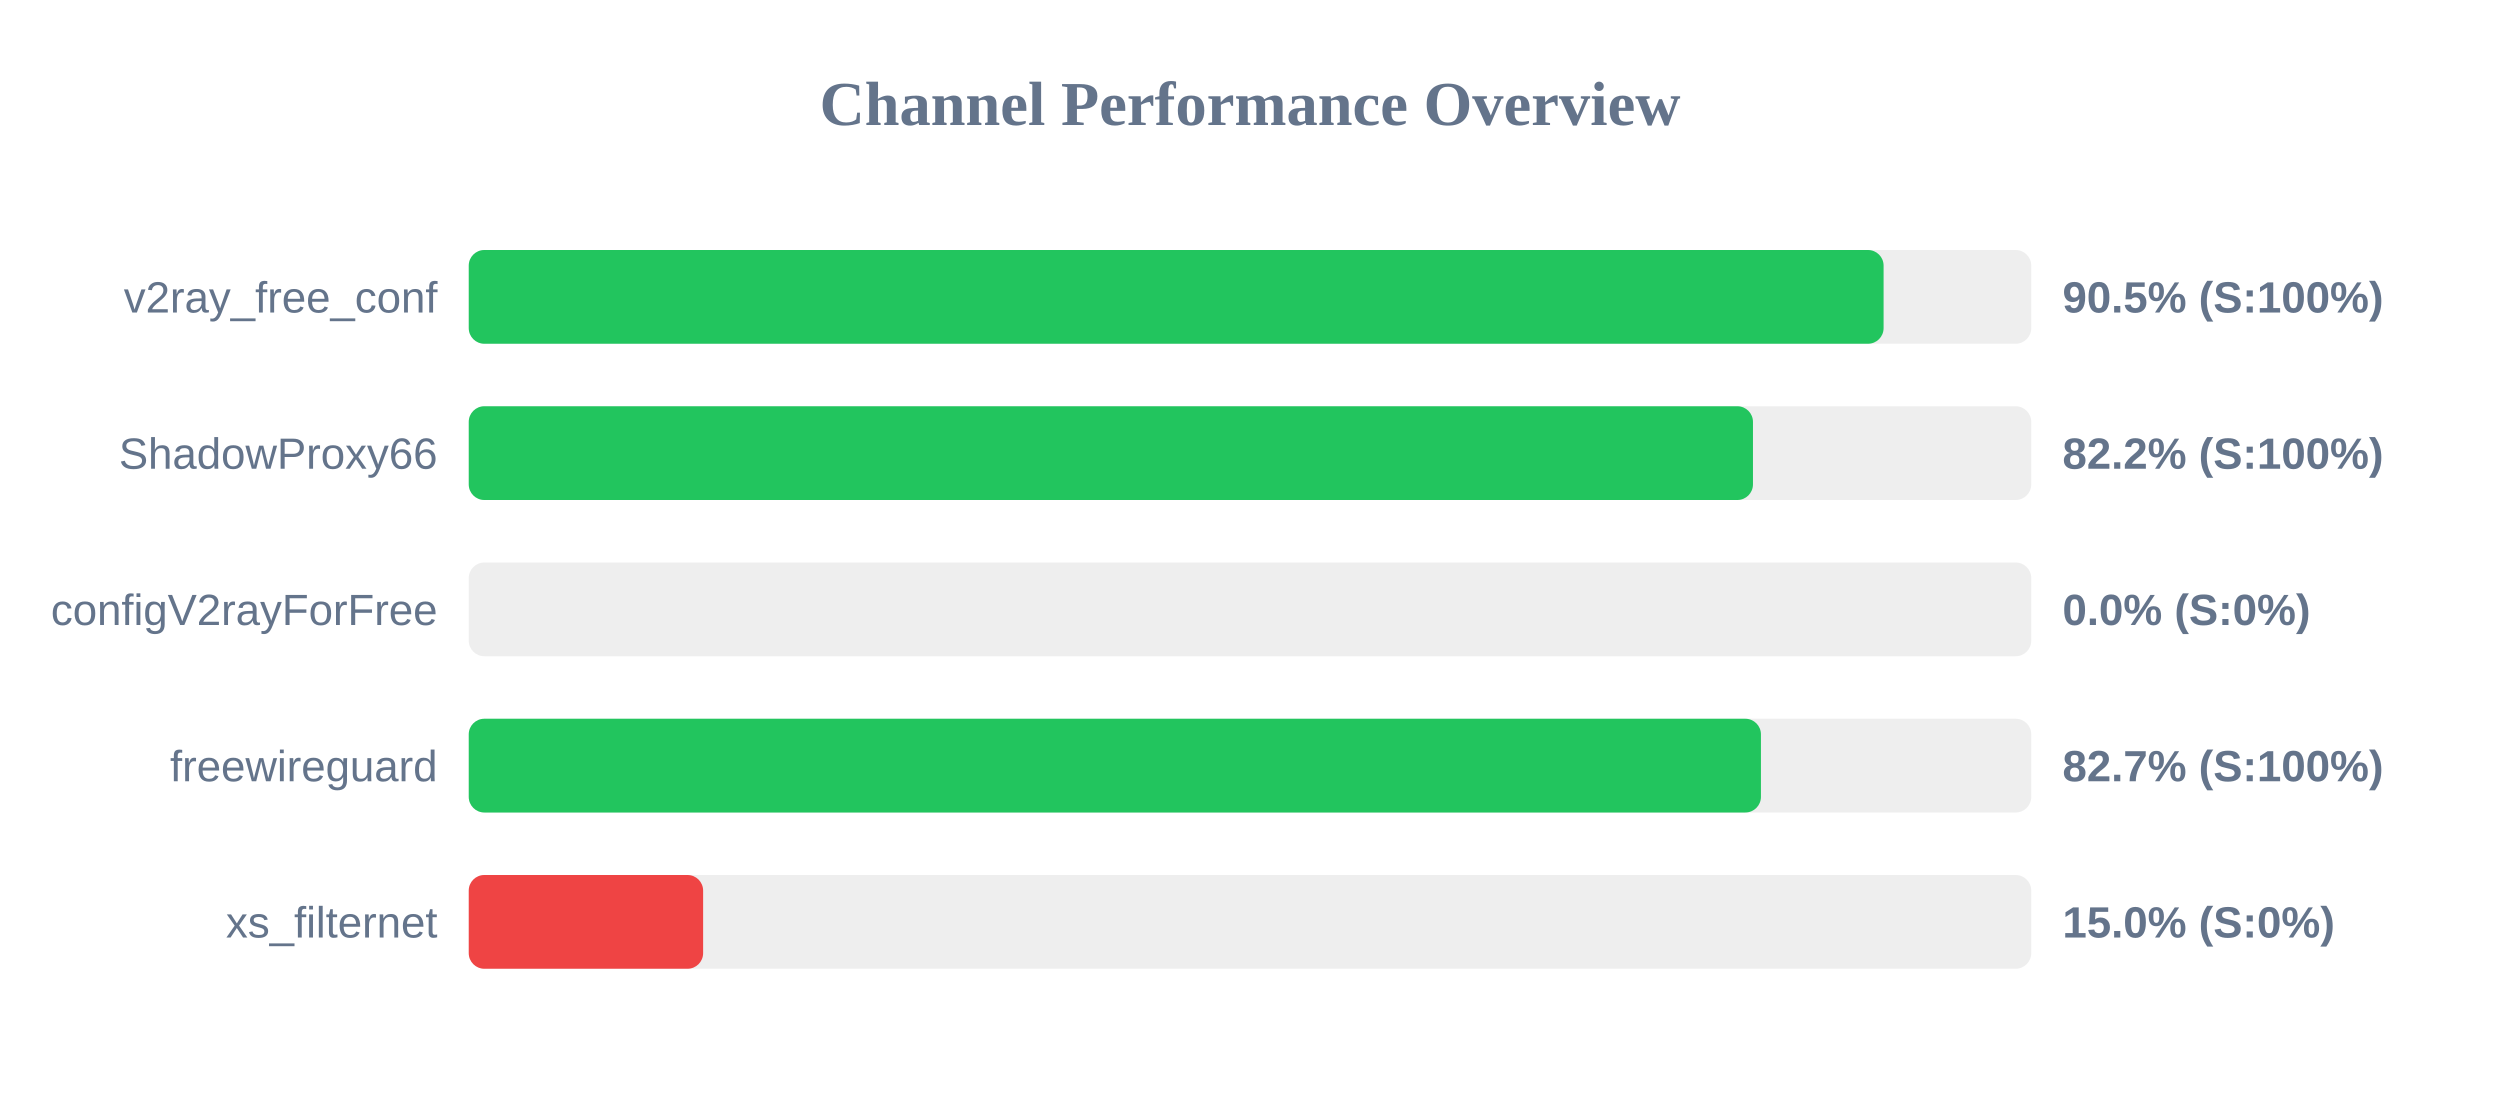
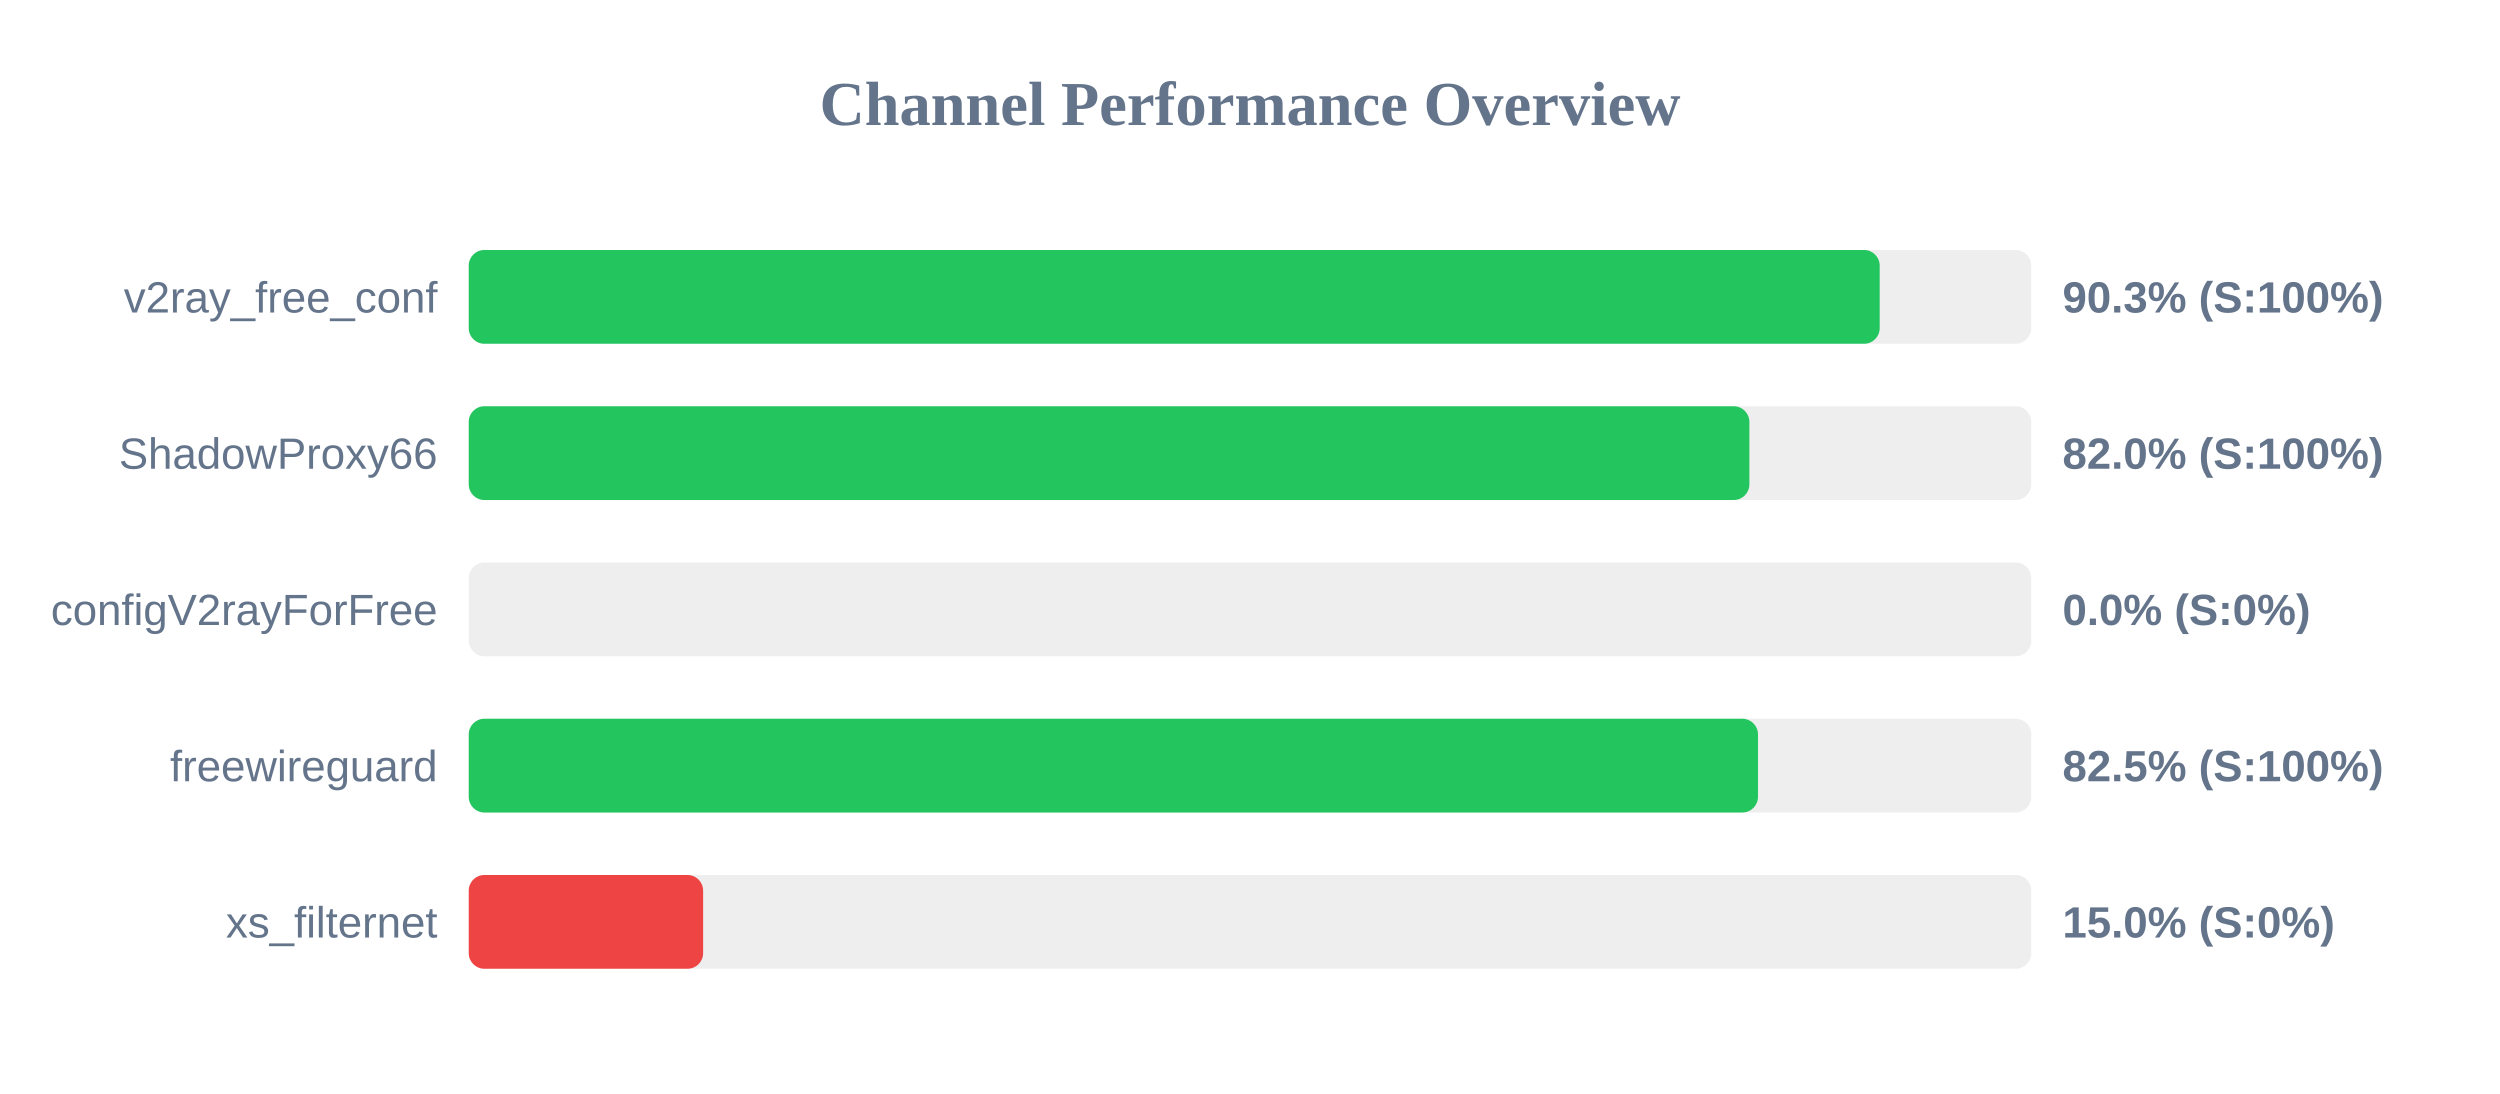
<svg xmlns="http://www.w3.org/2000/svg" width="800" height="350" version="1.1">
  <style>
        .row { font: 14px Arial; fill: #64748b; }
        .score { font: bold 14px Arial; fill: #64748b; }
    </style>
  <text x="400" y="40" text-anchor="middle" font-size="20px" font-weight="bold" fill="#64748b">Channel Performance Overview</text>
  <rect x="150" y="80" width="500" height="30" fill="#eee" rx="5" />
-   <rect x="150" y="80" width="452.75" height="30" fill="#22c55e" rx="5" />
+   <rect x="150" y="80" width="451.5" height="30" fill="#22c55e" rx="5" />
  <text x="140" y="100" text-anchor="end" class="row">v2ray_free_conf</text>
-   <text x="660" y="100" text-anchor="start" class="score">90.5% (S:100%)</text>
+   <text x="660" y="100" text-anchor="start" class="score">90.3% (S:100%)</text>
  <rect x="150" y="130" width="500" height="30" fill="#eee" rx="5" />
-   <rect x="150" y="130" width="410.95" height="30" fill="#22c55e" rx="5" />
+   <rect x="150" y="130" width="409.8" height="30" fill="#22c55e" rx="5" />
  <text x="140" y="150" text-anchor="end" class="row">ShadowProxy66</text>
-   <text x="660" y="150" text-anchor="start" class="score">82.2% (S:100%)</text>
+   <text x="660" y="150" text-anchor="start" class="score">82.0% (S:100%)</text>
  <rect x="150" y="180" width="500" height="30" fill="#eee" rx="5" />
  <rect x="150" y="180" width="0.0" height="30" fill="#ef4444" rx="5" />
  <text x="140" y="200" text-anchor="end" class="row">configV2rayForFree</text>
  <text x="660" y="200" text-anchor="start" class="score">0.0% (S:0%)</text>
  <rect x="150" y="230" width="500" height="30" fill="#eee" rx="5" />
-   <rect x="150" y="230" width="413.5" height="30" fill="#22c55e" rx="5" />
+   <rect x="150" y="230" width="412.55" height="30" fill="#22c55e" rx="5" />
  <text x="140" y="250" text-anchor="end" class="row">freewireguard</text>
-   <text x="660" y="250" text-anchor="start" class="score">82.7% (S:100%)</text>
+   <text x="660" y="250" text-anchor="start" class="score">82.5% (S:100%)</text>
  <rect x="150" y="280" width="500" height="30" fill="#eee" rx="5" />
  <rect x="150" y="280" width="75.0" height="30" fill="#ef4444" rx="5" />
  <text x="140" y="300" text-anchor="end" class="row">xs_filternet</text>
  <text x="660" y="300" text-anchor="start" class="score">15.0% (S:0%)</text>
</svg>
